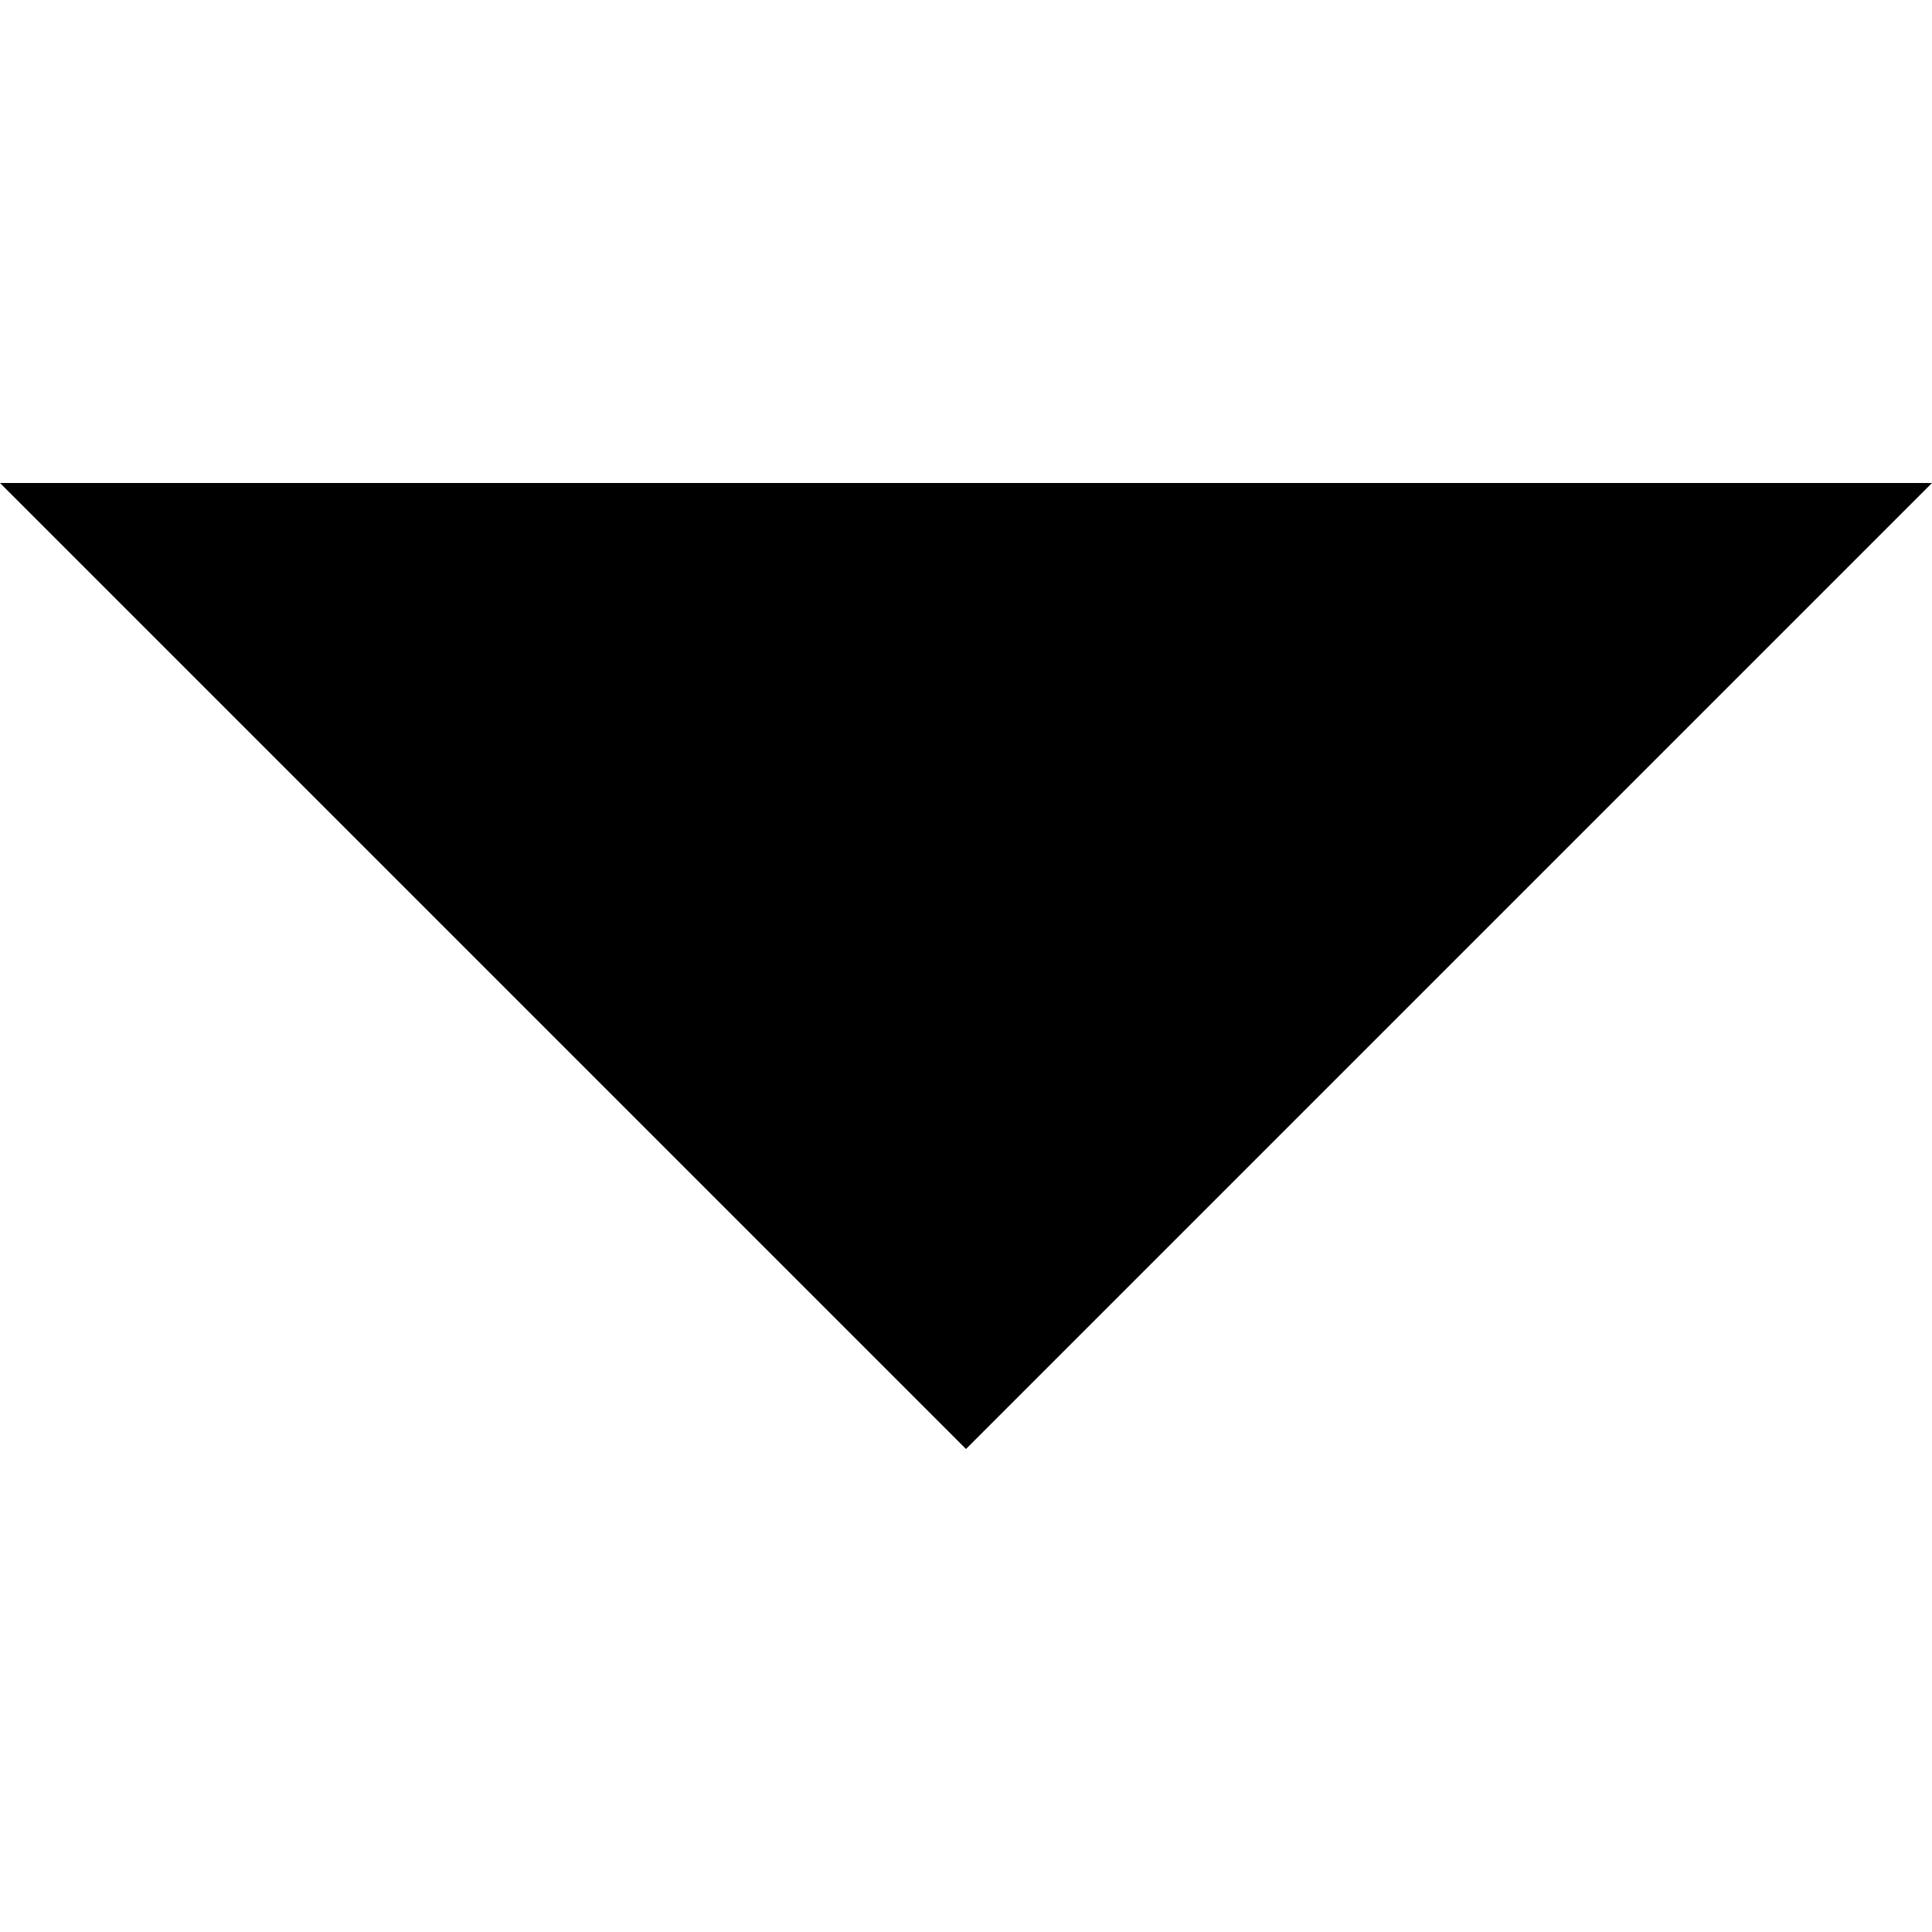
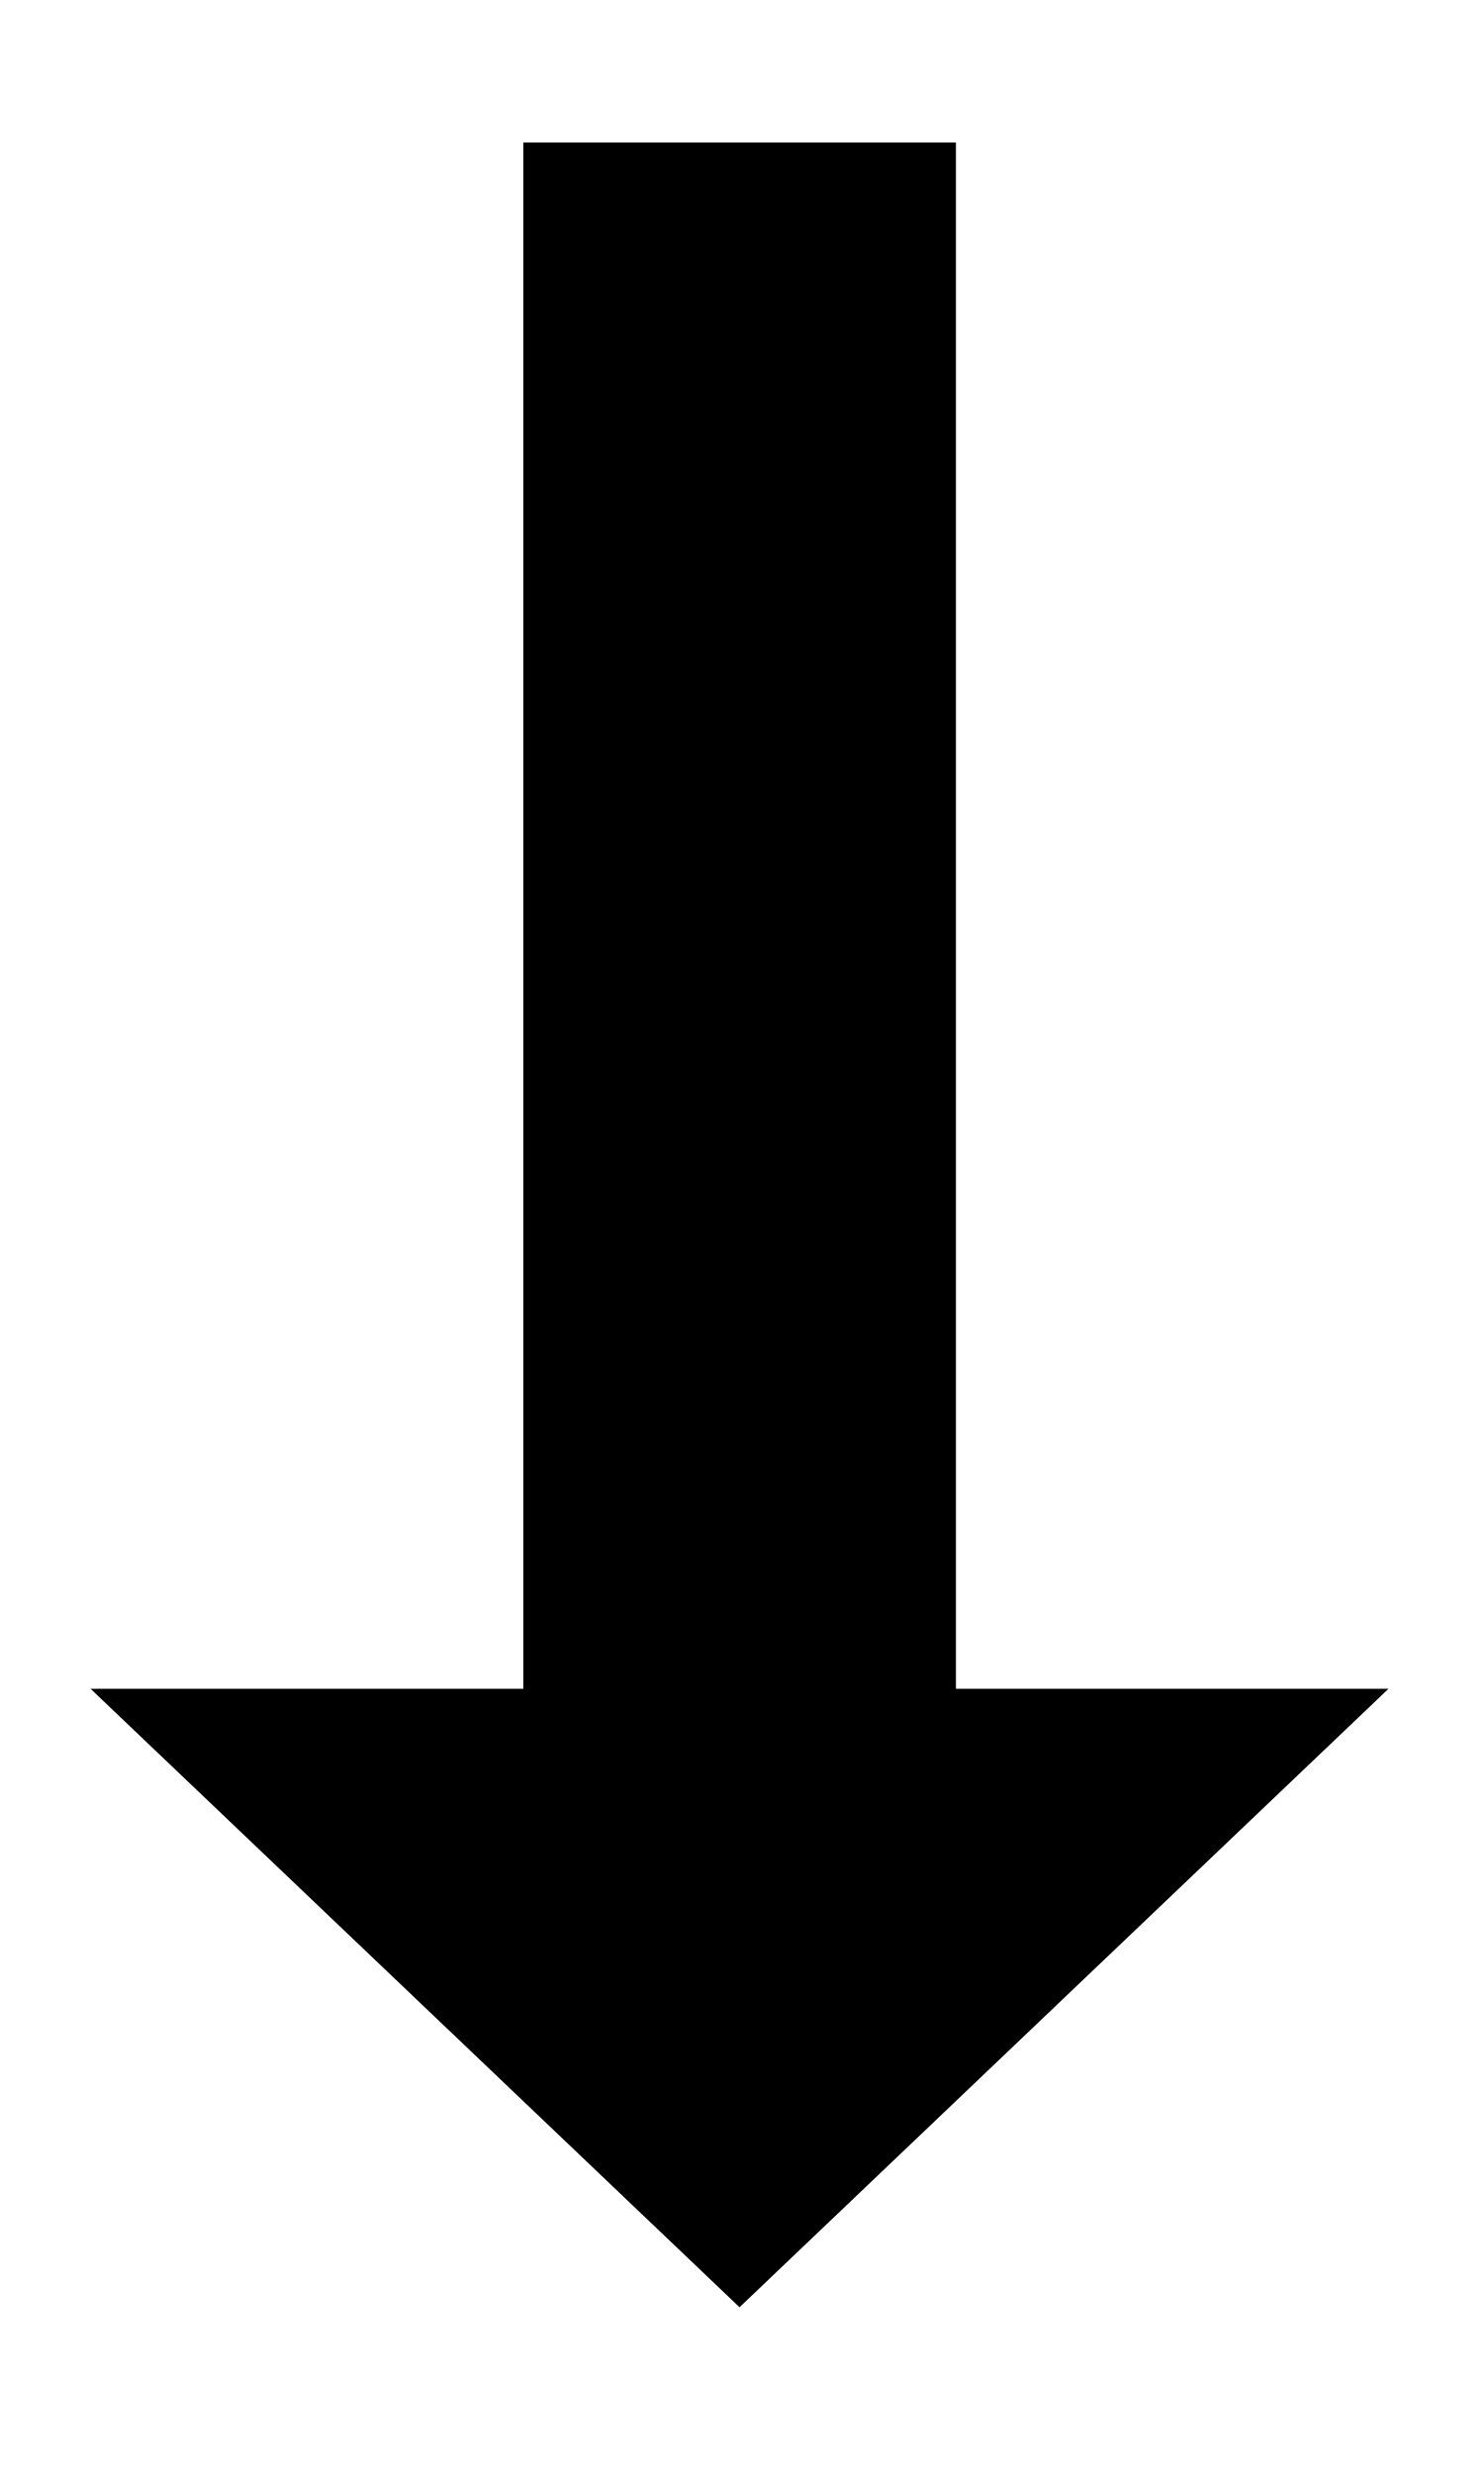
- <svg xmlns="http://www.w3.org/2000/svg" viewBox="0 0 512 512" enable-background="new 0 0 512 512">
-   <path d="m0 128h512l-256 256" />
+ <svg xmlns="http://www.w3.org/2000/svg" viewBox="0 0 6 10" version="1.1">
+   <polygon points="0.366,6.826 2.99,9.326 5.614,6.826 " />
+   <rect x="2.116" y="0.576" width="1.749" height="7.33" />
</svg>
